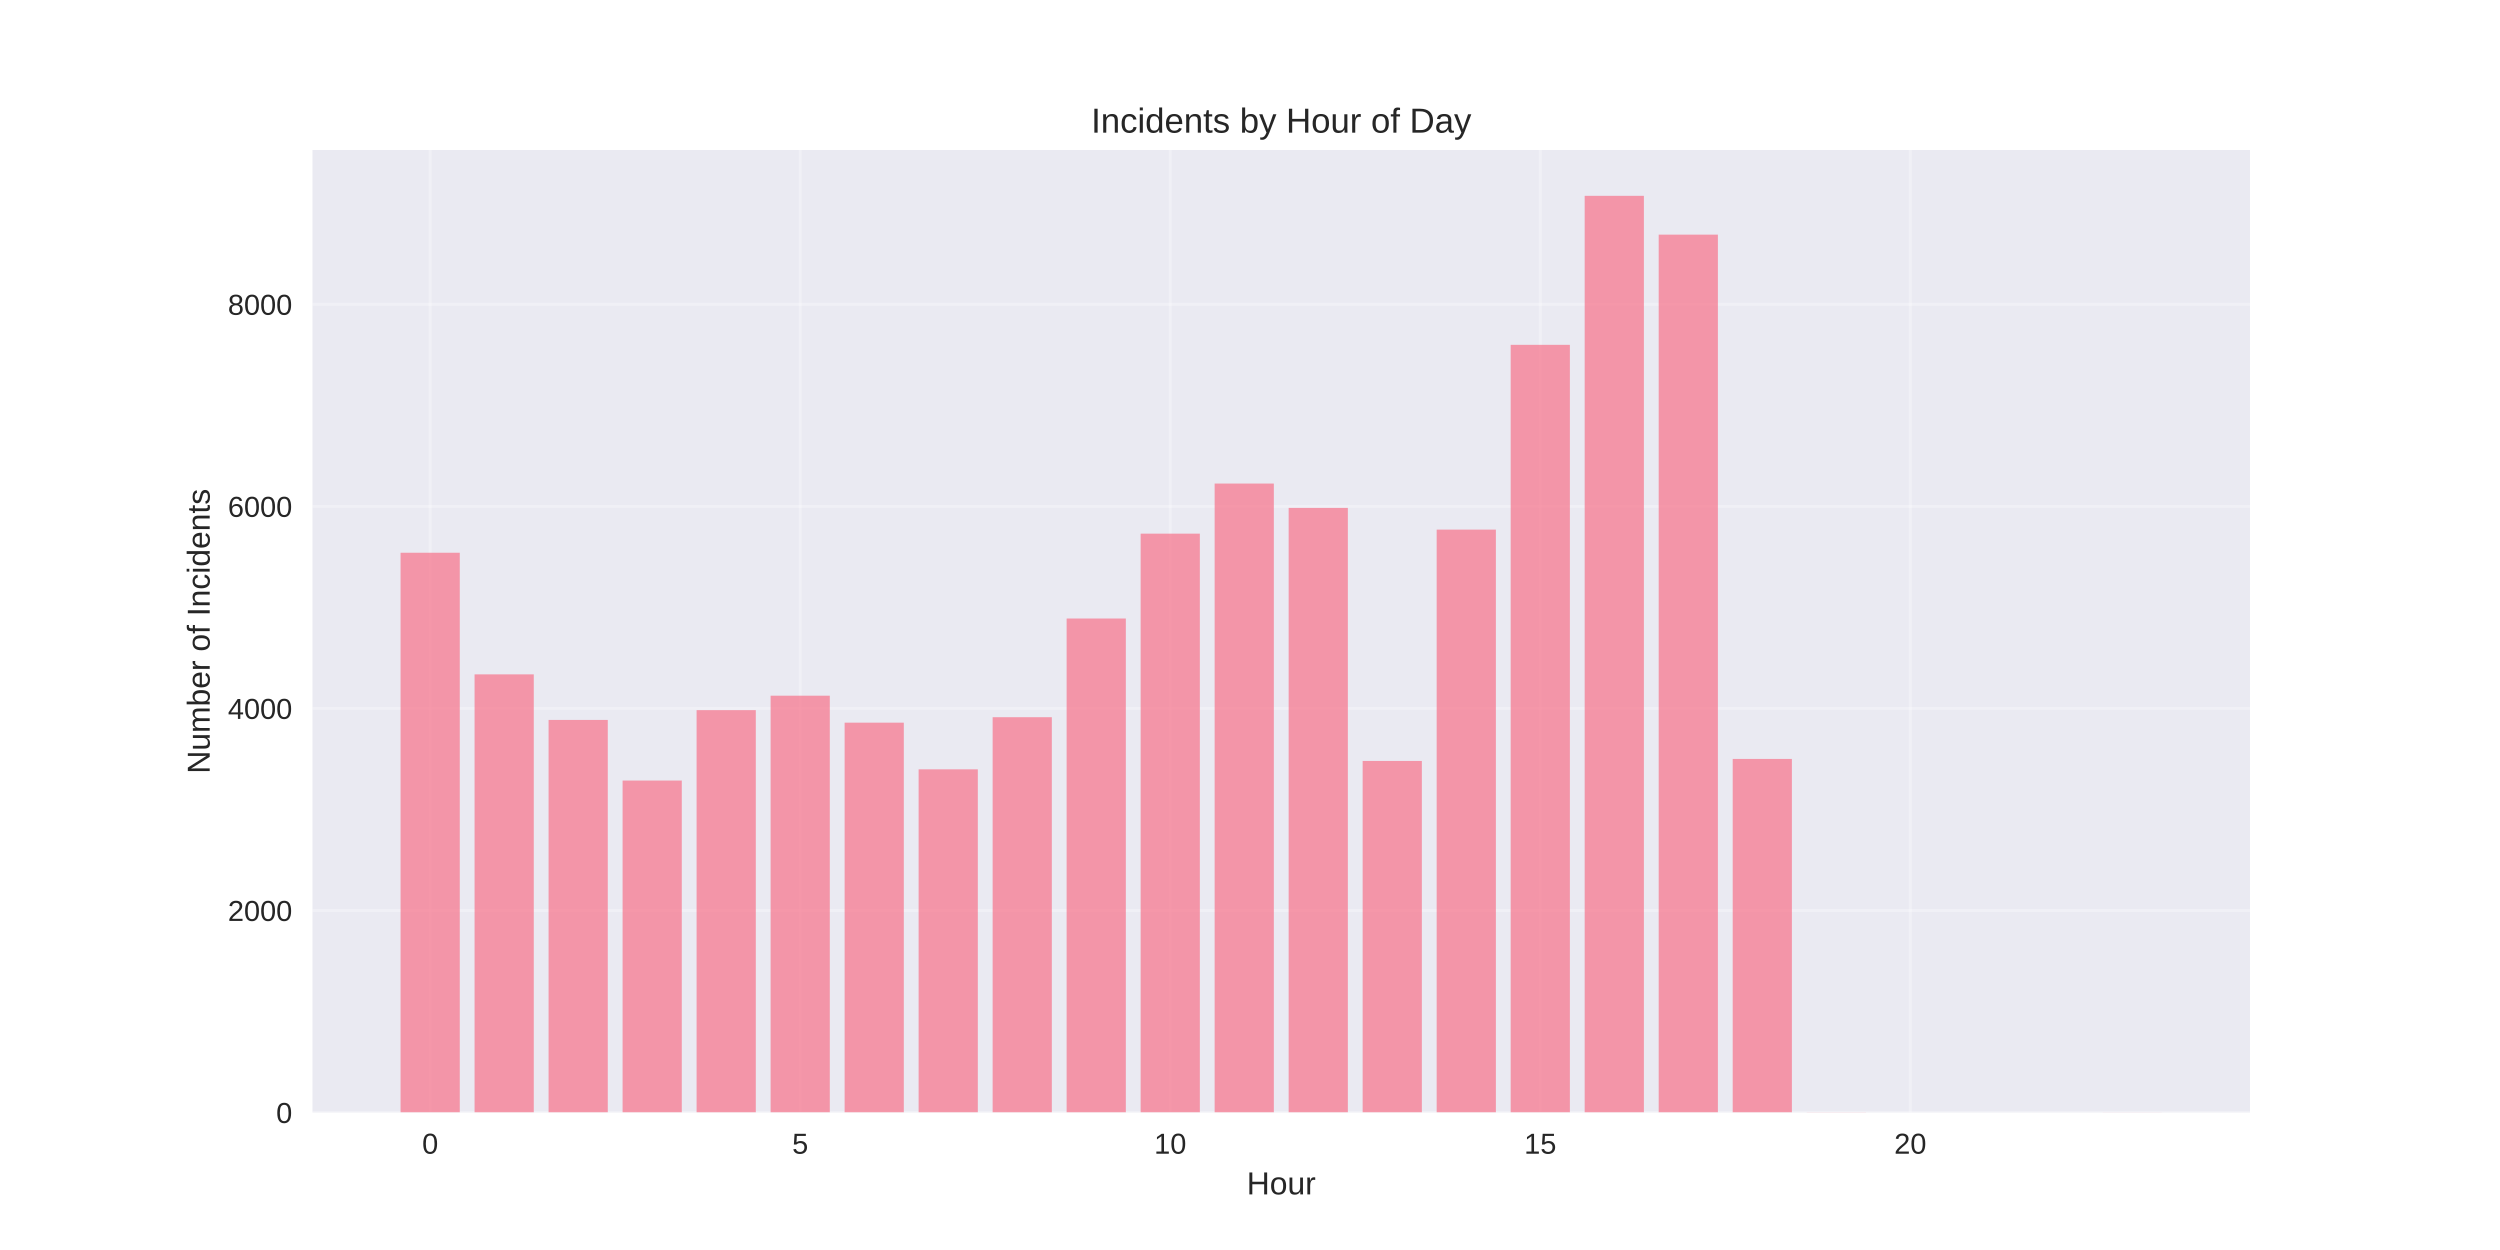
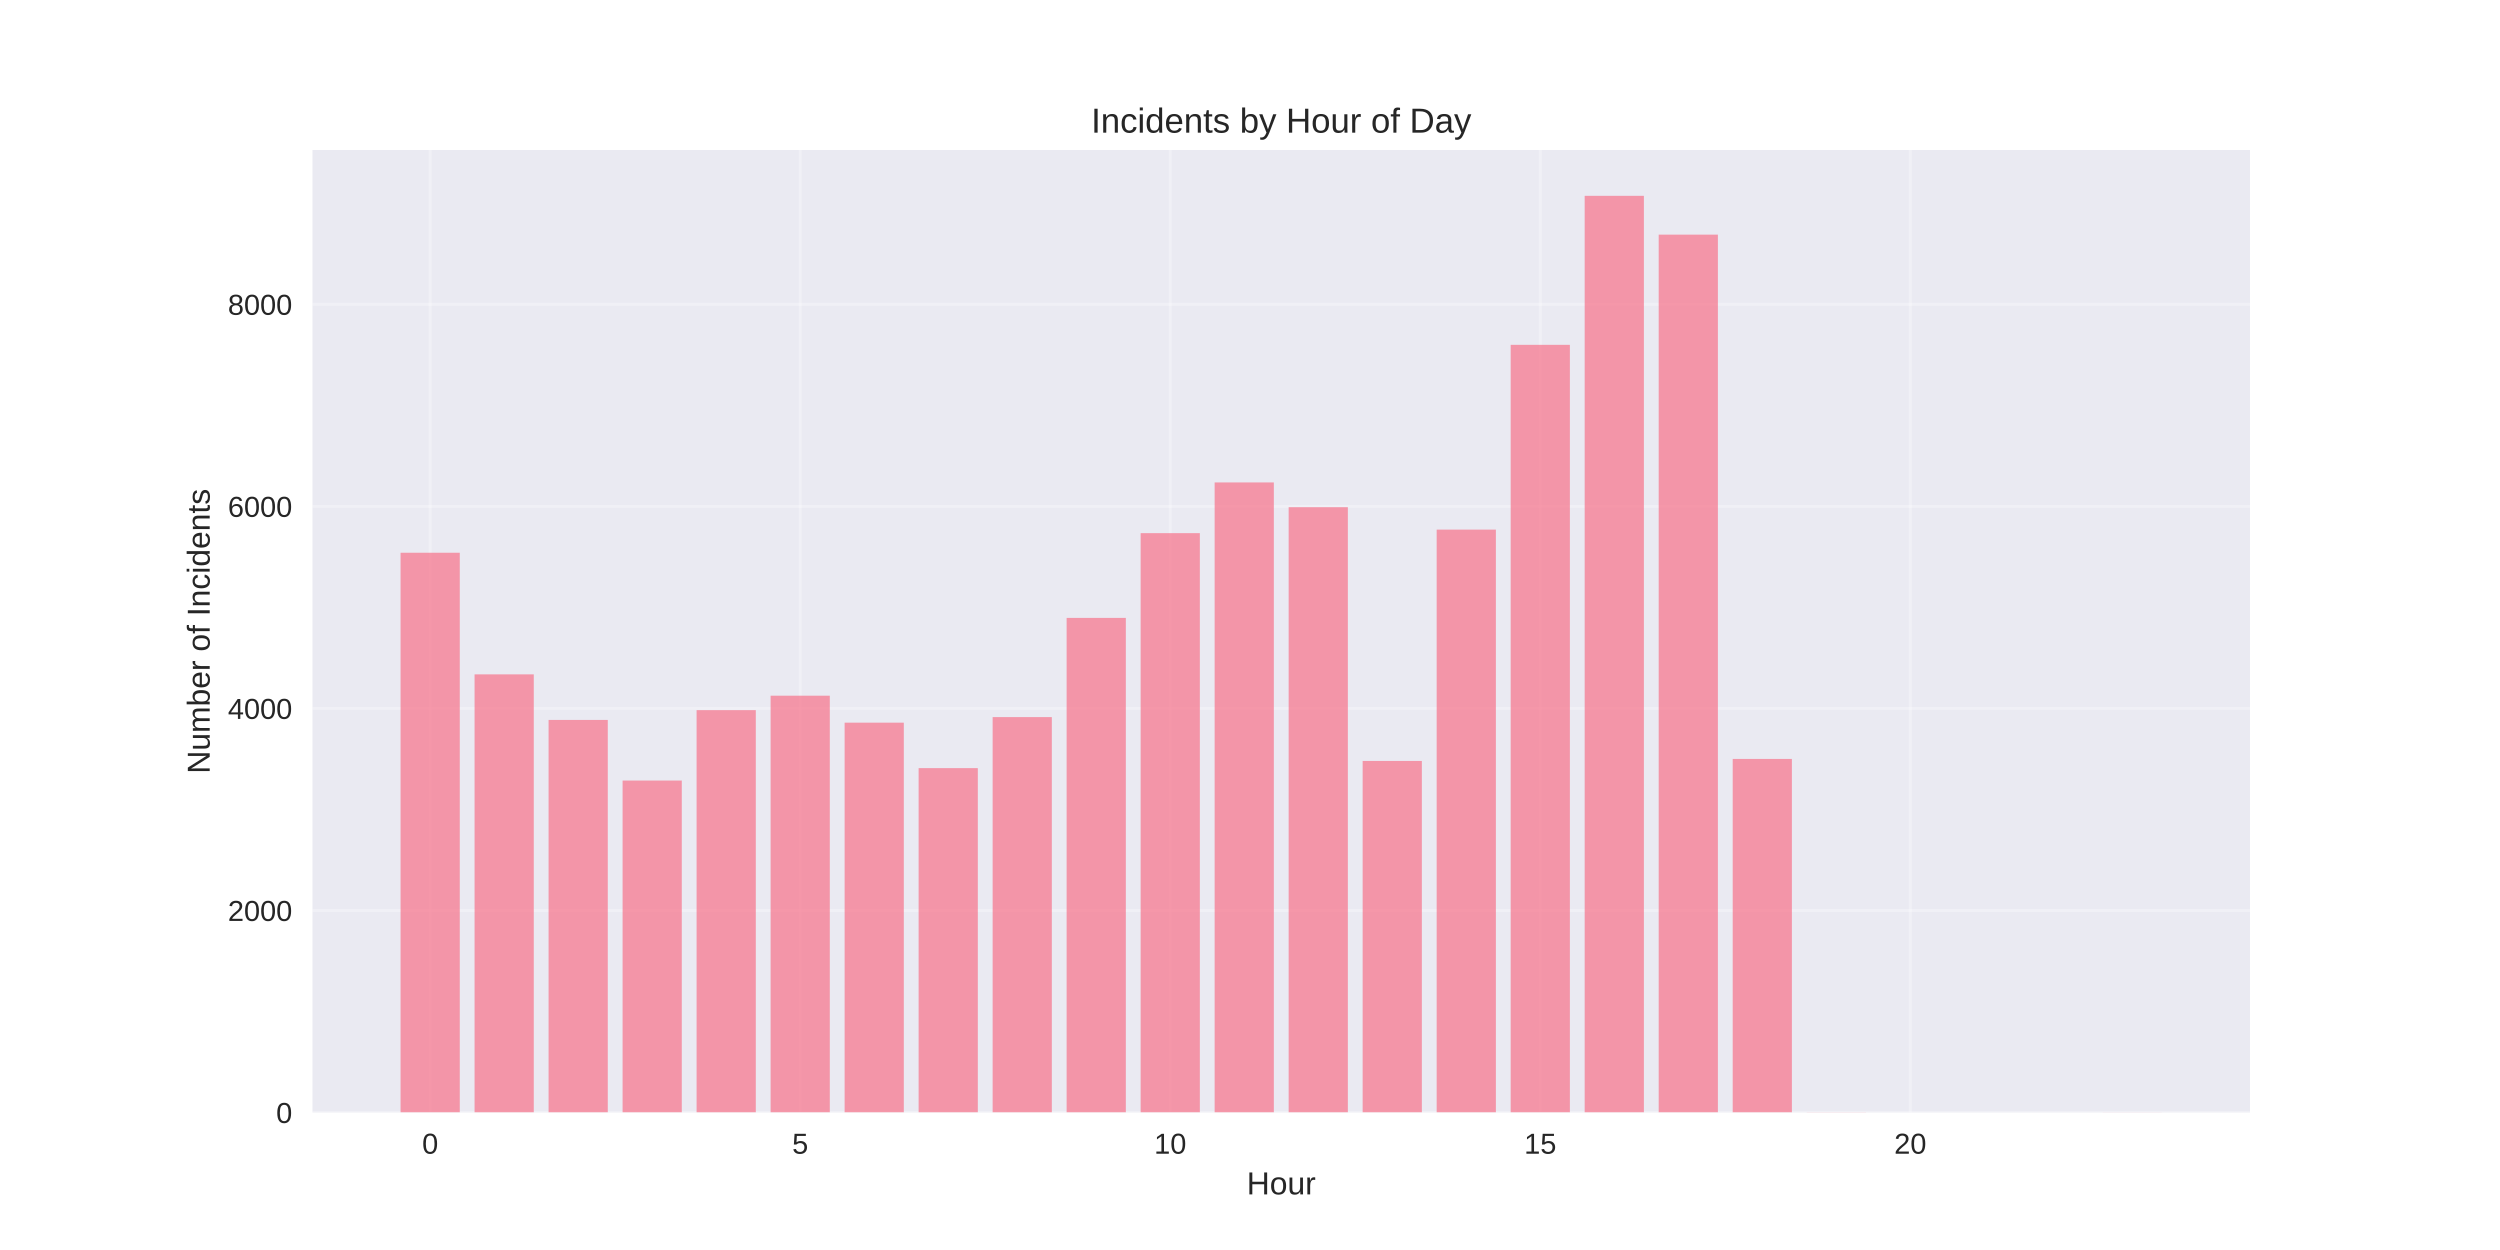
<svg xmlns="http://www.w3.org/2000/svg" width="864pt" height="432pt" viewBox="0 0 864 432" version="1.1">
  <defs>
    <style type="text/css">*{stroke-linejoin: round; stroke-linecap: butt}</style>
  </defs>
  <g id="figure_1">
    <g id="patch_1">
      <path d="M 0 432  L 864 432  L 864 0  L 0 0  z " style="fill: #ffffff" />
    </g>
    <g id="axes_1">
      <g id="patch_2">
        <path d="M 108 384.48  L 777.6 384.48  L 777.6 51.84  L 108 51.84  z " style="fill: #eaeaf2" />
      </g>
      <g id="matplotlib.axis_1">
        <g id="xtick_1">
          <g id="line2d_1">
-             <path d="M 148.667 384.48  L 148.667 51.84  " clip-path="url(#p8260f0ae7e)" style="fill: none; stroke: #ffffff; stroke-opacity: 0.3; stroke-linecap: round" />
+             <path d="M 148.667 384.48  L 148.667 51.84  " clip-path="url(#p360f4ab4b0)" style="fill: none; stroke: #ffffff; stroke-opacity: 0.3; stroke-linecap: round" />
          </g>
          <g id="line2d_2" />
          <g id="text_1">
            <text style="fill: #262626; font: 10px 'Arial', 'Liberation Sans', 'DejaVu Sans', 'Bitstream Vera Sans', sans-serif; text-anchor: middle" x="148.667" y="398.727" transform="rotate(-0 148.6671 398.7269)">0</text>
          </g>
        </g>
        <g id="xtick_2">
          <g id="line2d_3">
-             <path d="M 276.551 384.48  L 276.551 51.84  " clip-path="url(#p8260f0ae7e)" style="fill: none; stroke: #ffffff; stroke-opacity: 0.3; stroke-linecap: round" />
+             <path d="M 276.551 384.48  L 276.551 51.84  " clip-path="url(#p360f4ab4b0)" style="fill: none; stroke: #ffffff; stroke-opacity: 0.3; stroke-linecap: round" />
          </g>
          <g id="line2d_4" />
          <g id="text_2">
            <text style="fill: #262626; font: 10px 'Arial', 'Liberation Sans', 'DejaVu Sans', 'Bitstream Vera Sans', sans-serif; text-anchor: middle" x="276.551" y="398.727" transform="rotate(-0 276.551 398.7269)">5</text>
          </g>
        </g>
        <g id="xtick_3">
          <g id="line2d_5">
-             <path d="M 404.435 384.48  L 404.435 51.84  " clip-path="url(#p8260f0ae7e)" style="fill: none; stroke: #ffffff; stroke-opacity: 0.3; stroke-linecap: round" />
+             <path d="M 404.435 384.48  L 404.435 51.84  " clip-path="url(#p360f4ab4b0)" style="fill: none; stroke: #ffffff; stroke-opacity: 0.3; stroke-linecap: round" />
          </g>
          <g id="line2d_6" />
          <g id="text_3">
            <text style="fill: #262626; font: 10px 'Arial', 'Liberation Sans', 'DejaVu Sans', 'Bitstream Vera Sans', sans-serif; text-anchor: middle" x="404.435" y="398.727" transform="rotate(-0 404.4348 398.7269)">10</text>
          </g>
        </g>
        <g id="xtick_4">
          <g id="line2d_7">
-             <path d="M 532.319 384.48  L 532.319 51.84  " clip-path="url(#p8260f0ae7e)" style="fill: none; stroke: #ffffff; stroke-opacity: 0.3; stroke-linecap: round" />
+             <path d="M 532.319 384.48  L 532.319 51.84  " clip-path="url(#p360f4ab4b0)" style="fill: none; stroke: #ffffff; stroke-opacity: 0.3; stroke-linecap: round" />
          </g>
          <g id="line2d_8" />
          <g id="text_4">
            <text style="fill: #262626; font: 10px 'Arial', 'Liberation Sans', 'DejaVu Sans', 'Bitstream Vera Sans', sans-serif; text-anchor: middle" x="532.319" y="398.727" transform="rotate(-0 532.3187 398.7269)">15</text>
          </g>
        </g>
        <g id="xtick_5">
          <g id="line2d_9">
-             <path d="M 660.203 384.48  L 660.203 51.84  " clip-path="url(#p8260f0ae7e)" style="fill: none; stroke: #ffffff; stroke-opacity: 0.3; stroke-linecap: round" />
+             <path d="M 660.203 384.48  L 660.203 51.84  " clip-path="url(#p360f4ab4b0)" style="fill: none; stroke: #ffffff; stroke-opacity: 0.3; stroke-linecap: round" />
          </g>
          <g id="line2d_10" />
          <g id="text_5">
            <text style="fill: #262626; font: 10px 'Arial', 'Liberation Sans', 'DejaVu Sans', 'Bitstream Vera Sans', sans-serif; text-anchor: middle" x="660.203" y="398.727" transform="rotate(-0 660.2026 398.7269)">20</text>
          </g>
        </g>
        <g id="text_6">
          <text style="fill: #262626; font: 11px 'Arial', 'Liberation Sans', 'DejaVu Sans', 'Bitstream Vera Sans', sans-serif; text-anchor: middle" x="442.8" y="412.773" transform="rotate(-0 442.8 412.7734)">Hour</text>
        </g>
      </g>
      <g id="matplotlib.axis_2">
        <g id="ytick_1">
          <g id="line2d_11">
-             <path d="M 108 384.48  L 777.6 384.48  " clip-path="url(#p8260f0ae7e)" style="fill: none; stroke: #ffffff; stroke-opacity: 0.3; stroke-linecap: round" />
+             <path d="M 108 384.48  L 777.6 384.48  " clip-path="url(#p360f4ab4b0)" style="fill: none; stroke: #ffffff; stroke-opacity: 0.3; stroke-linecap: round" />
          </g>
          <g id="line2d_12" />
          <g id="text_7">
            <text style="fill: #262626; font: 10px 'Arial', 'Liberation Sans', 'DejaVu Sans', 'Bitstream Vera Sans', sans-serif; text-anchor: end" x="101" y="388.103" transform="rotate(-0 101 388.1034)">0</text>
          </g>
        </g>
        <g id="ytick_2">
          <g id="line2d_13">
-             <path d="M 108 314.654  L 777.6 314.654  " clip-path="url(#p8260f0ae7e)" style="fill: none; stroke: #ffffff; stroke-opacity: 0.3; stroke-linecap: round" />
+             <path d="M 108 314.654  L 777.6 314.654  " clip-path="url(#p360f4ab4b0)" style="fill: none; stroke: #ffffff; stroke-opacity: 0.3; stroke-linecap: round" />
          </g>
          <g id="line2d_14" />
          <g id="text_8">
            <text style="fill: #262626; font: 10px 'Arial', 'Liberation Sans', 'DejaVu Sans', 'Bitstream Vera Sans', sans-serif; text-anchor: end" x="101" y="318.278" transform="rotate(-0 101 318.2776)">2000</text>
          </g>
        </g>
        <g id="ytick_3">
          <g id="line2d_15">
-             <path d="M 108 244.828  L 777.6 244.828  " clip-path="url(#p8260f0ae7e)" style="fill: none; stroke: #ffffff; stroke-opacity: 0.3; stroke-linecap: round" />
+             <path d="M 108 244.828  L 777.6 244.828  " clip-path="url(#p360f4ab4b0)" style="fill: none; stroke: #ffffff; stroke-opacity: 0.3; stroke-linecap: round" />
          </g>
          <g id="line2d_16" />
          <g id="text_9">
            <text style="fill: #262626; font: 10px 'Arial', 'Liberation Sans', 'DejaVu Sans', 'Bitstream Vera Sans', sans-serif; text-anchor: end" x="101" y="248.452" transform="rotate(-0 101 248.4517)">4000</text>
          </g>
        </g>
        <g id="ytick_4">
          <g id="line2d_17">
-             <path d="M 108 175.002  L 777.6 175.002  " clip-path="url(#p8260f0ae7e)" style="fill: none; stroke: #ffffff; stroke-opacity: 0.3; stroke-linecap: round" />
+             <path d="M 108 175.002  L 777.6 175.002  " clip-path="url(#p360f4ab4b0)" style="fill: none; stroke: #ffffff; stroke-opacity: 0.3; stroke-linecap: round" />
          </g>
          <g id="line2d_18" />
          <g id="text_10">
            <text style="fill: #262626; font: 10px 'Arial', 'Liberation Sans', 'DejaVu Sans', 'Bitstream Vera Sans', sans-serif; text-anchor: end" x="101" y="178.626" transform="rotate(-0 101 178.6258)">6000</text>
          </g>
        </g>
        <g id="ytick_5">
          <g id="line2d_19">
-             <path d="M 108 105.176  L 777.6 105.176  " clip-path="url(#p8260f0ae7e)" style="fill: none; stroke: #ffffff; stroke-opacity: 0.3; stroke-linecap: round" />
+             <path d="M 108 105.176  L 777.6 105.176  " clip-path="url(#p360f4ab4b0)" style="fill: none; stroke: #ffffff; stroke-opacity: 0.3; stroke-linecap: round" />
          </g>
          <g id="line2d_20" />
          <g id="text_11">
            <text style="fill: #262626; font: 10px 'Arial', 'Liberation Sans', 'DejaVu Sans', 'Bitstream Vera Sans', sans-serif; text-anchor: end" x="101" y="108.8" transform="rotate(-0 101 108.7999)">8000</text>
          </g>
        </g>
        <g id="text_12">
          <text style="fill: #262626; font: 11px 'Arial', 'Liberation Sans', 'DejaVu Sans', 'Bitstream Vera Sans', sans-serif; text-anchor: middle" x="72.474" y="218.16" transform="rotate(-90 72.47375 218.16)">Number of Incidents</text>
        </g>
      </g>
      <g id="patch_3">
-         <path d="M 138.436 384.48  L 158.898 384.48  L 158.898 191.027  L 138.436 191.027  z " clip-path="url(#p8260f0ae7e)" style="fill: #f77189; opacity: 0.7" />
+         <path d="M 138.436 384.48  L 158.898 384.48  L 158.898 191.027  L 138.436 191.027  z " clip-path="url(#p360f4ab4b0)" style="fill: #f77189; opacity: 0.7" />
      </g>
      <g id="patch_4">
-         <path d="M 164.013 384.48  L 184.475 384.48  L 184.475 233.063  L 164.013 233.063  z " clip-path="url(#p8260f0ae7e)" style="fill: #f77189; opacity: 0.7" />
+         <path d="M 164.013 384.48  L 184.475 384.48  L 184.475 233.063  L 164.013 233.063  z " clip-path="url(#p360f4ab4b0)" style="fill: #f77189; opacity: 0.7" />
      </g>
      <g id="patch_5">
-         <path d="M 189.59 384.48  L 210.051 384.48  L 210.051 248.808  L 189.59 248.808  z " clip-path="url(#p8260f0ae7e)" style="fill: #f77189; opacity: 0.7" />
+         <path d="M 189.59 384.48  L 210.051 384.48  L 210.051 248.808  L 189.59 248.808  z " clip-path="url(#p360f4ab4b0)" style="fill: #f77189; opacity: 0.7" />
      </g>
      <g id="patch_6">
-         <path d="M 215.167 384.48  L 235.628 384.48  L 235.628 269.756  L 215.167 269.756  z " clip-path="url(#p8260f0ae7e)" style="fill: #f77189; opacity: 0.7" />
+         <path d="M 215.167 384.48  L 235.628 384.48  L 235.628 269.756  L 215.167 269.756  z " clip-path="url(#p360f4ab4b0)" style="fill: #f77189; opacity: 0.7" />
      </g>
      <g id="patch_7">
-         <path d="M 240.743 384.48  L 261.205 384.48  L 261.205 245.422  L 240.743 245.422  z " clip-path="url(#p8260f0ae7e)" style="fill: #f77189; opacity: 0.7" />
+         <path d="M 240.743 384.48  L 261.205 384.48  L 261.205 245.422  L 240.743 245.422  z " clip-path="url(#p360f4ab4b0)" style="fill: #f77189; opacity: 0.7" />
      </g>
      <g id="patch_8">
-         <path d="M 266.32 384.48  L 286.782 384.48  L 286.782 240.429  L 266.32 240.429  z " clip-path="url(#p8260f0ae7e)" style="fill: #f77189; opacity: 0.7" />
+         <path d="M 266.32 384.48  L 286.782 384.48  L 286.782 240.429  L 266.32 240.429  z " clip-path="url(#p360f4ab4b0)" style="fill: #f77189; opacity: 0.7" />
      </g>
      <g id="patch_9">
-         <path d="M 291.897 384.48  L 312.358 384.48  L 312.358 249.751  L 291.897 249.751  z " clip-path="url(#p8260f0ae7e)" style="fill: #f77189; opacity: 0.7" />
+         <path d="M 291.897 384.48  L 312.358 384.48  L 312.358 249.751  L 291.897 249.751  z " clip-path="url(#p360f4ab4b0)" style="fill: #f77189; opacity: 0.7" />
      </g>
      <g id="patch_10">
-         <path d="M 317.474 384.48  L 337.935 384.48  L 337.935 265.881  L 317.474 265.881  z " clip-path="url(#p8260f0ae7e)" style="fill: #f77189; opacity: 0.7" />
+         <path d="M 317.474 384.48  L 337.935 384.48  L 337.935 265.462  L 317.474 265.462  z " clip-path="url(#p360f4ab4b0)" style="fill: #f77189; opacity: 0.7" />
      </g>
      <g id="patch_11">
-         <path d="M 343.051 384.48  L 363.512 384.48  L 363.512 247.866  L 343.051 247.866  z " clip-path="url(#p8260f0ae7e)" style="fill: #f77189; opacity: 0.7" />
+         <path d="M 343.051 384.48  L 363.512 384.48  L 363.512 247.831  L 343.051 247.831  z " clip-path="url(#p360f4ab4b0)" style="fill: #f77189; opacity: 0.7" />
      </g>
      <g id="patch_12">
-         <path d="M 368.627 384.48  L 389.089 384.48  L 389.089 213.756  L 368.627 213.756  z " clip-path="url(#p8260f0ae7e)" style="fill: #f77189; opacity: 0.7" />
+         <path d="M 368.627 384.48  L 389.089 384.48  L 389.089 213.546  L 368.627 213.546  z " clip-path="url(#p360f4ab4b0)" style="fill: #f77189; opacity: 0.7" />
      </g>
      <g id="patch_13">
-         <path d="M 394.204 384.48  L 414.666 384.48  L 414.666 184.429  L 394.204 184.429  z " clip-path="url(#p8260f0ae7e)" style="fill: #f77189; opacity: 0.7" />
+         <path d="M 394.204 384.48  L 414.666 384.48  L 414.666 184.254  L 394.204 184.254  z " clip-path="url(#p360f4ab4b0)" style="fill: #f77189; opacity: 0.7" />
      </g>
      <g id="patch_14">
-         <path d="M 419.781 384.48  L 440.242 384.48  L 440.242 167.112  L 419.781 167.112  z " clip-path="url(#p8260f0ae7e)" style="fill: #f77189; opacity: 0.7" />
+         <path d="M 419.781 384.48  L 440.242 384.48  L 440.242 166.728  L 419.781 166.728  z " clip-path="url(#p360f4ab4b0)" style="fill: #f77189; opacity: 0.7" />
      </g>
      <g id="patch_15">
-         <path d="M 445.358 384.48  L 465.819 384.48  L 465.819 175.526  L 445.358 175.526  z " clip-path="url(#p8260f0ae7e)" style="fill: #f77189; opacity: 0.7" />
+         <path d="M 445.358 384.48  L 465.819 384.48  L 465.819 175.282  L 445.358 175.282  z " clip-path="url(#p360f4ab4b0)" style="fill: #f77189; opacity: 0.7" />
      </g>
      <g id="patch_16">
-         <path d="M 470.934 384.48  L 491.396 384.48  L 491.396 262.983  L 470.934 262.983  z " clip-path="url(#p8260f0ae7e)" style="fill: #f77189; opacity: 0.7" />
+         <path d="M 470.934 384.48  L 491.396 384.48  L 491.396 262.983  L 470.934 262.983  z " clip-path="url(#p360f4ab4b0)" style="fill: #f77189; opacity: 0.7" />
      </g>
      <g id="patch_17">
-         <path d="M 496.511 384.48  L 516.973 384.48  L 516.973 183.032  L 496.511 183.032  z " clip-path="url(#p8260f0ae7e)" style="fill: #f77189; opacity: 0.7" />
+         <path d="M 496.511 384.48  L 516.973 384.48  L 516.973 183.032  L 496.511 183.032  z " clip-path="url(#p360f4ab4b0)" style="fill: #f77189; opacity: 0.7" />
      </g>
      <g id="patch_18">
-         <path d="M 522.088 384.48  L 542.549 384.48  L 542.549 119.177  L 522.088 119.177  z " clip-path="url(#p8260f0ae7e)" style="fill: #f77189; opacity: 0.7" />
+         <path d="M 522.088 384.48  L 542.549 384.48  L 542.549 119.177  L 522.088 119.177  z " clip-path="url(#p360f4ab4b0)" style="fill: #f77189; opacity: 0.7" />
      </g>
      <g id="patch_19">
-         <path d="M 547.665 384.48  L 568.126 384.48  L 568.126 67.68  L 547.665 67.68  z " clip-path="url(#p8260f0ae7e)" style="fill: #f77189; opacity: 0.7" />
+         <path d="M 547.665 384.48  L 568.126 384.48  L 568.126 67.68  L 547.665 67.68  z " clip-path="url(#p360f4ab4b0)" style="fill: #f77189; opacity: 0.7" />
      </g>
      <g id="patch_20">
-         <path d="M 573.242 384.48  L 593.703 384.48  L 593.703 81.087  L 573.242 81.087  z " clip-path="url(#p8260f0ae7e)" style="fill: #f77189; opacity: 0.7" />
+         <path d="M 573.242 384.48  L 593.703 384.48  L 593.703 81.087  L 573.242 81.087  z " clip-path="url(#p360f4ab4b0)" style="fill: #f77189; opacity: 0.7" />
      </g>
      <g id="patch_21">
-         <path d="M 598.818 384.48  L 619.28 384.48  L 619.28 262.285  L 598.818 262.285  z " clip-path="url(#p8260f0ae7e)" style="fill: #f77189; opacity: 0.7" />
+         <path d="M 598.818 384.48  L 619.28 384.48  L 619.28 262.285  L 598.818 262.285  z " clip-path="url(#p360f4ab4b0)" style="fill: #f77189; opacity: 0.7" />
      </g>
      <g id="patch_22">
-         <path d="M 624.395 384.48  L 644.857 384.48  L 644.857 384.41  L 624.395 384.41  z " clip-path="url(#p8260f0ae7e)" style="fill: #f77189; opacity: 0.7" />
+         <path d="M 624.395 384.48  L 644.857 384.48  L 644.857 384.41  L 624.395 384.41  z " clip-path="url(#p360f4ab4b0)" style="fill: #f77189; opacity: 0.7" />
      </g>
      <g id="patch_23">
-         <path d="M 726.702 384.48  L 747.164 384.48  L 747.164 384.445  L 726.702 384.445  z " clip-path="url(#p8260f0ae7e)" style="fill: #f77189; opacity: 0.7" />
+         <path d="M 726.702 384.48  L 747.164 384.48  L 747.164 384.445  L 726.702 384.445  z " clip-path="url(#p360f4ab4b0)" style="fill: #f77189; opacity: 0.7" />
      </g>
      <g id="patch_24">
        <path d="M 108 384.48  L 108 51.84  " style="fill: none" />
      </g>
      <g id="patch_25">
        <path d="M 777.6 384.48  L 777.6 51.84  " style="fill: none" />
      </g>
      <g id="patch_26">
        <path d="M 108 384.48  L 777.6 384.48  " style="fill: none" />
      </g>
      <g id="patch_27">
        <path d="M 108 51.84  L 777.6 51.84  " style="fill: none" />
      </g>
      <g id="text_13">
        <text style="fill: #262626; font: 12px 'Arial', 'Liberation Sans', 'DejaVu Sans', 'Bitstream Vera Sans', sans-serif; text-anchor: middle" x="442.8" y="45.84" transform="rotate(-0 442.8 45.84)">Incidents by Hour of Day</text>
      </g>
    </g>
  </g>
  <defs>
-     <clipPath id="p8260f0ae7e">
+     <clipPath id="p360f4ab4b0">
      <rect x="108" y="51.84" width="669.6" height="332.64" />
    </clipPath>
  </defs>
</svg>
